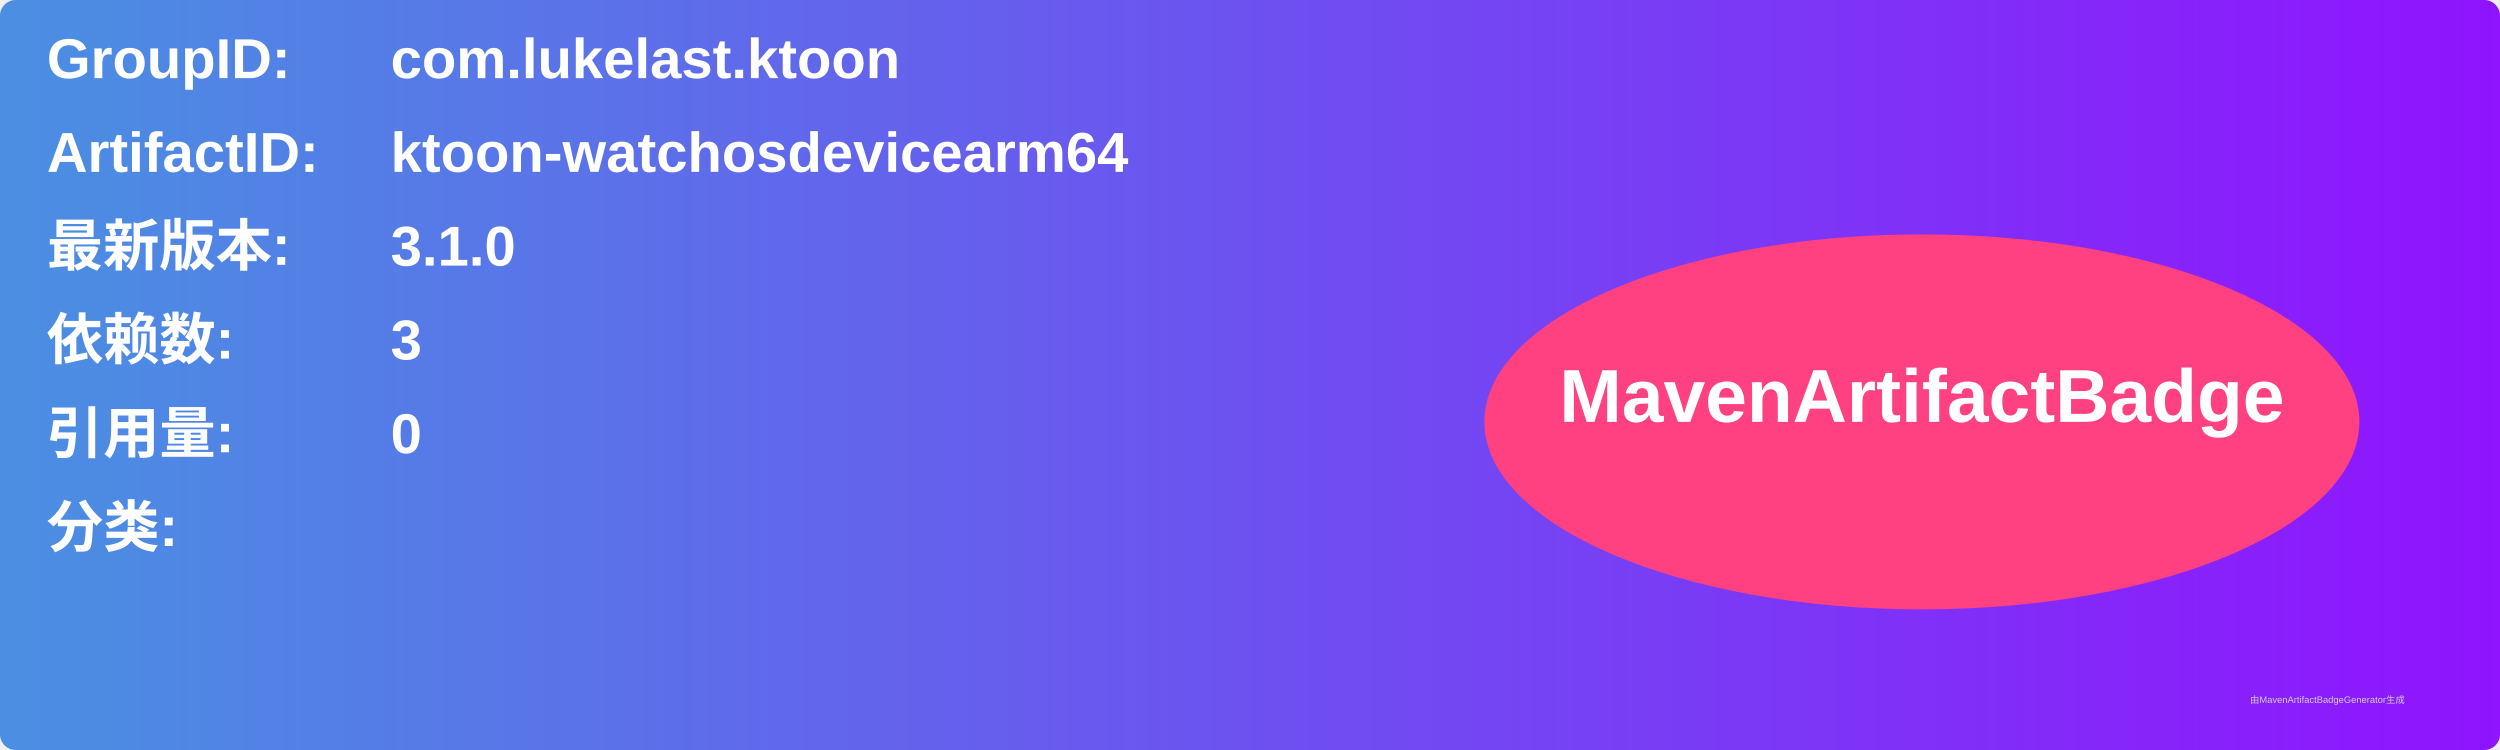
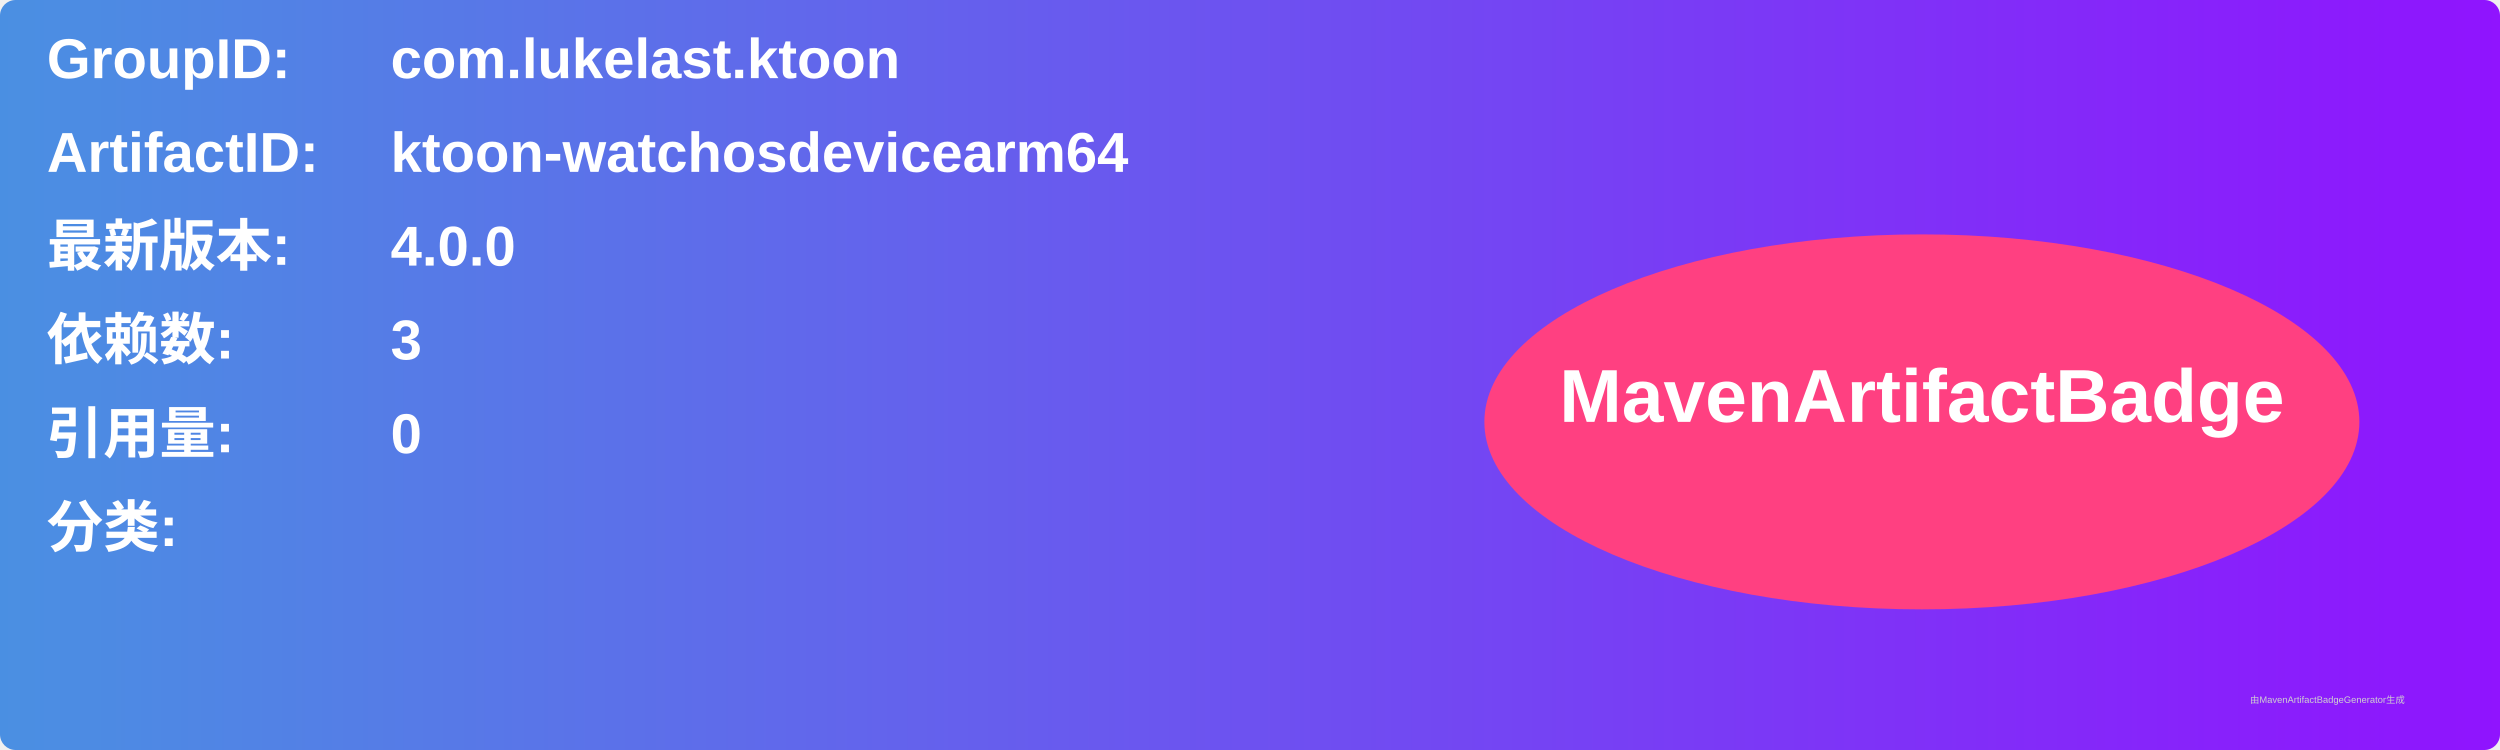
<svg xmlns="http://www.w3.org/2000/svg" width="800" height="240" viewBox="0 0 800 240">
  <linearGradient id="grad" x1="0%" y1="0%" x2="100%" y2="0%">
    <stop offset="0%" stop-color="#4a90e2" />
    <stop offset="100%" stop-color="#9013fe" />
  </linearGradient>
  <rect width="100%" height="100%" rx="5" ry="5" fill="url(#grad)" />
  <g transform="translate(15, 15)">
    <text x="0" y="10" font-family="Arial" font-size="18" fill="white" font-weight="bold" width="260">GroupID:</text>
    <text x="110" y="10" font-family="Arial" font-size="18" fill="white" font-weight="bold" width="460">com.lukelast.ktoon</text>
    <text x="0" y="40" font-family="Arial" font-size="18" fill="white" font-weight="bold" width="260">ArtifactID:</text>
    <text x="110" y="40" font-family="Arial" font-size="18" fill="white" font-weight="bold" width="460">ktoon-watchosdevicearm64</text>
    <text x="0" y="70" font-family="Arial" font-size="18" fill="white" font-weight="bold">最新版本:</text>
    <text x="110" y="70" font-family="Arial" font-size="18" fill="white" font-weight="bold">
-       <tspan font-weight="bold">3.1.0</tspan>
+       <tspan font-weight="bold">4.0.0</tspan>
    </text>
    <text x="0" y="100" font-family="Arial" font-size="18" fill="white" font-weight="bold">依赖数: </text>
    <text x="110" y="100" font-family="Arial" font-size="18" fill="white">
      <tspan font-weight="bold">3</tspan>
    </text>
    <text x="0" y="130" font-family="Arial" font-size="18" fill="white" font-weight="bold">引用量: </text>
    <text x="110" y="130" font-family="Arial" font-size="18" fill="white">
      <tspan font-weight="bold">0</tspan>
    </text>
    <text x="0" y="160" font-family="Arial" font-size="18" fill="white" font-weight="bold">分类:</text>
    <text x="10" y="190" font-family="Arial" font-size="10" fill="white">
      <tspan font-weight="bold" />
    </text>
    <ellipse cx="600" cy="120" rx="140" ry="60" fill="#ff4081" />
    <text x="600" y="120" text-anchor="middle" font-family="Arial" font-size="24" fill="white" font-weight="bold">MavenArtifactBadge</text>
  </g>
  <text x="720" y="225" font-family="Arial" font-size="3" fill="#d0d0d0">由MavenArtifactBadgeGenerator生成</text>
</svg>
